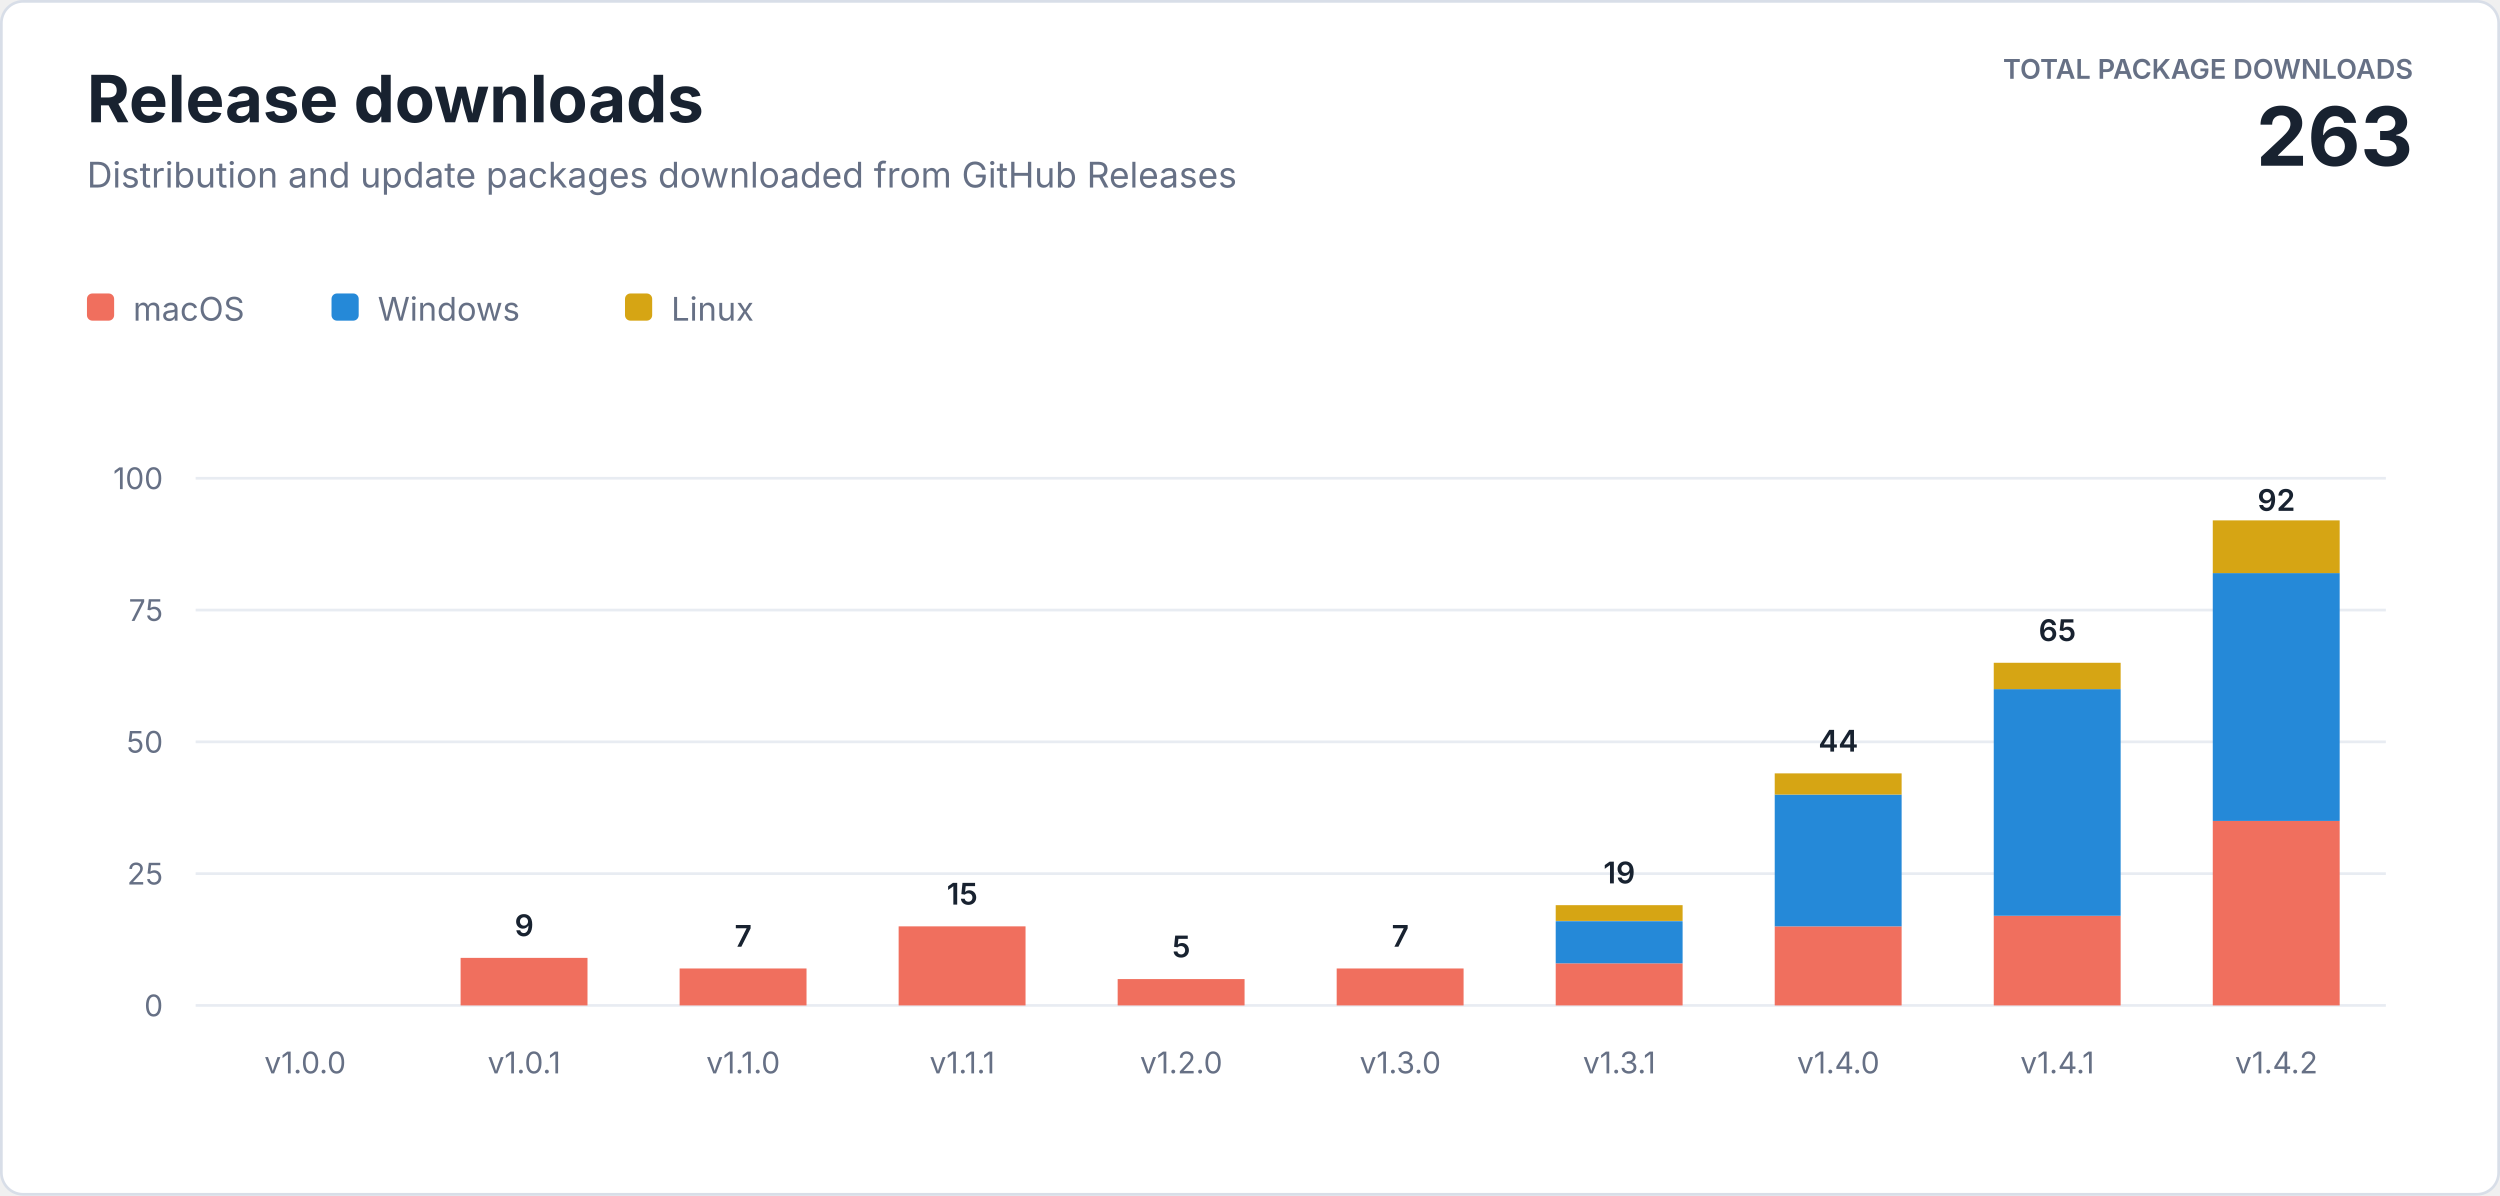
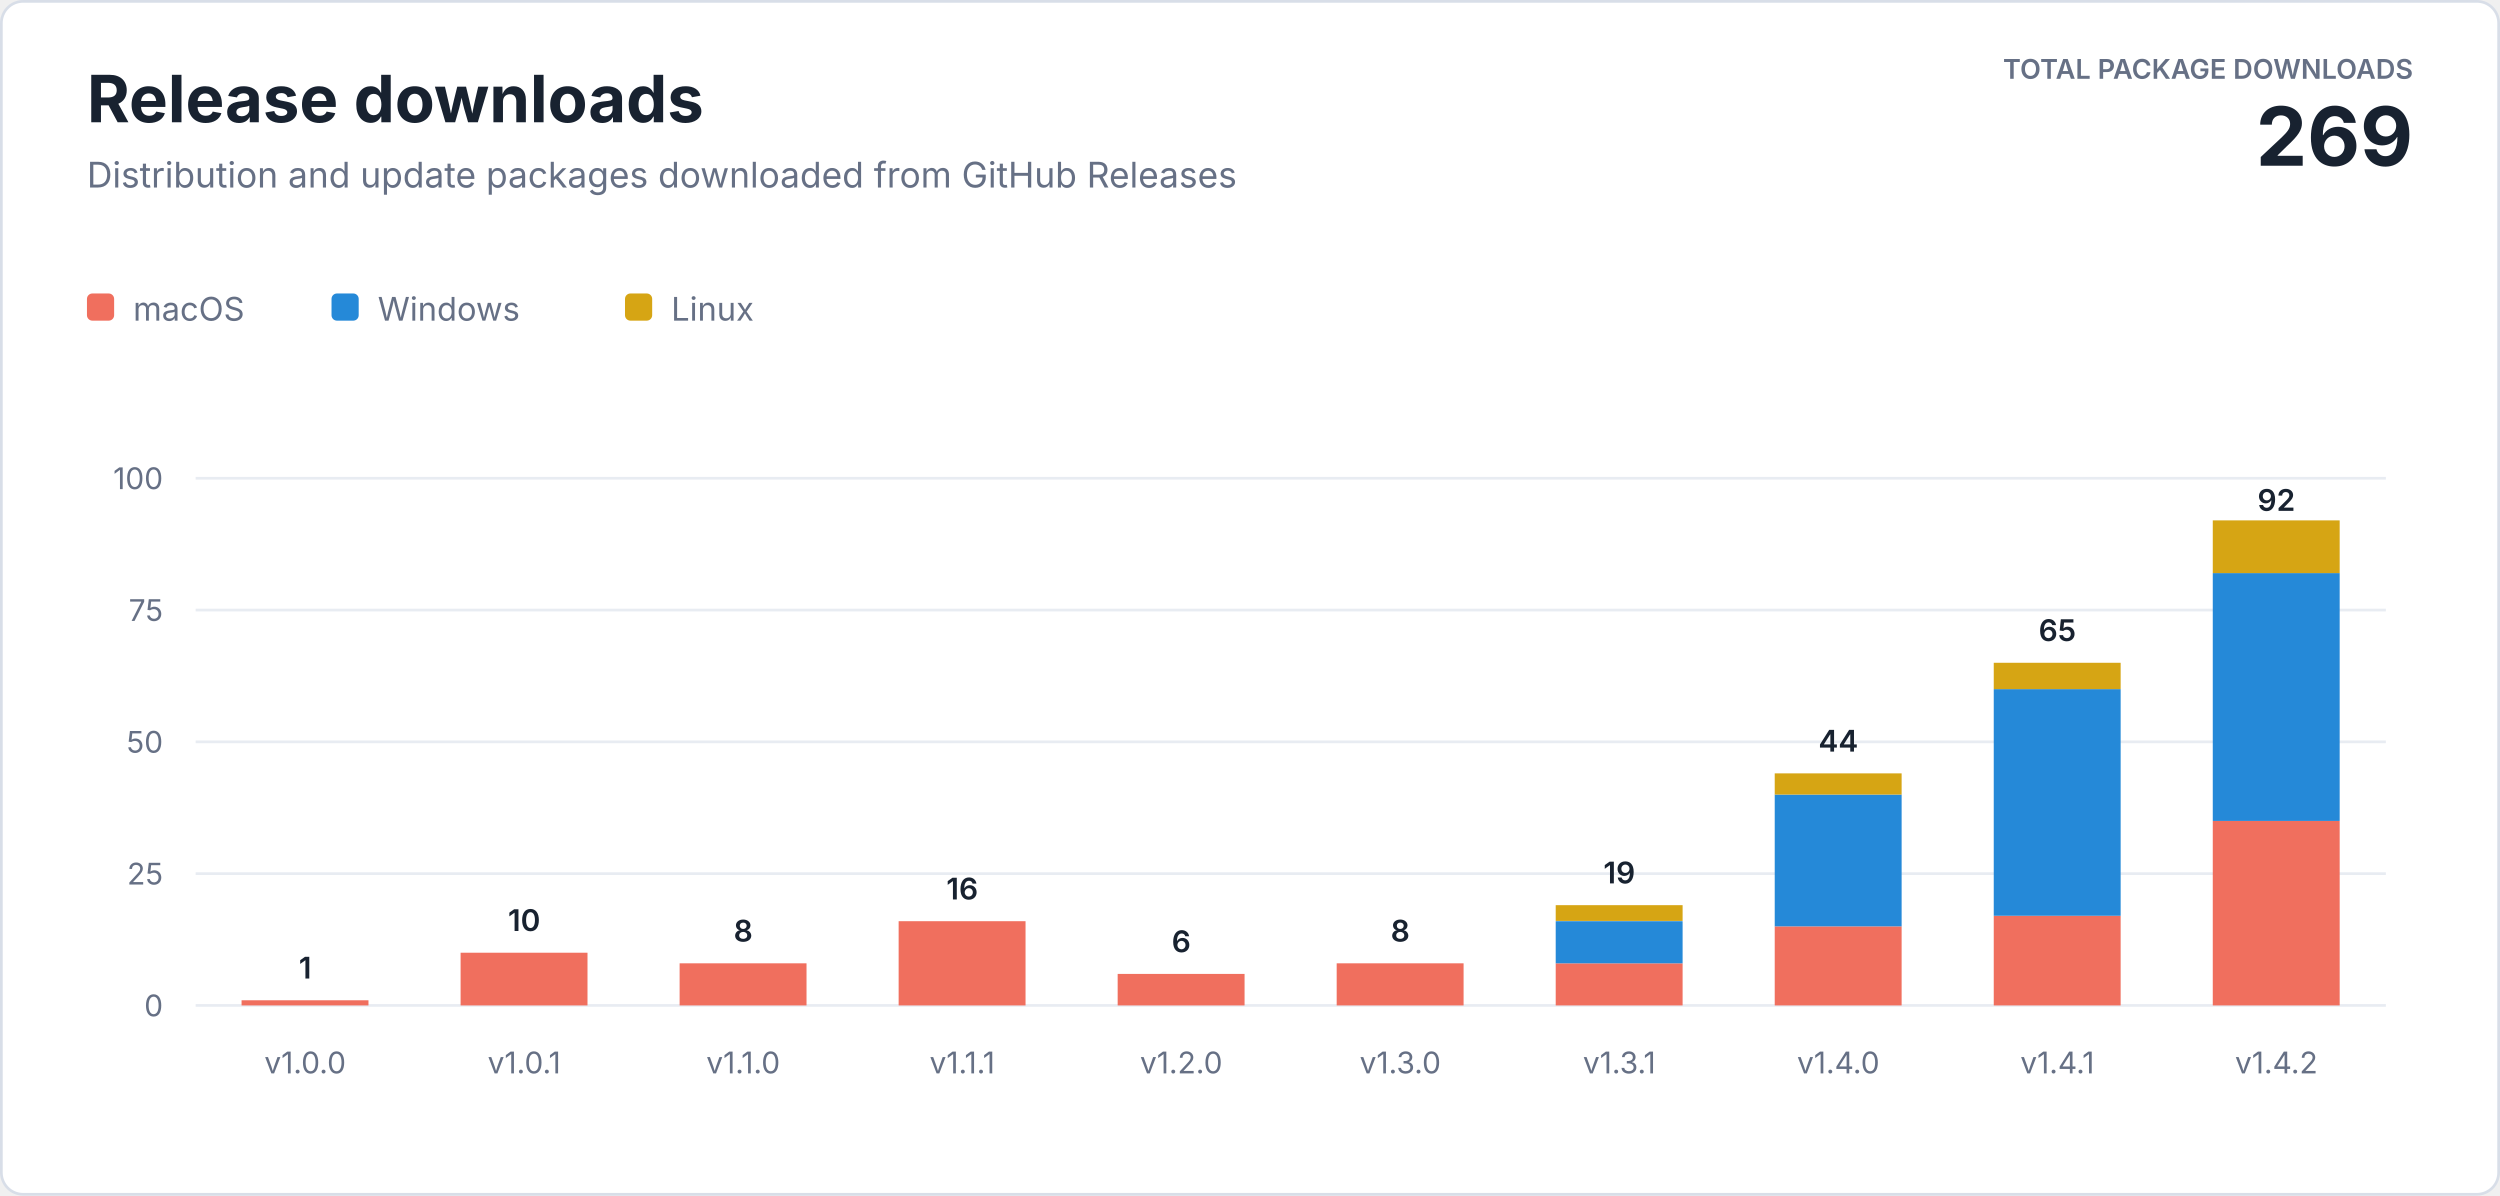
<svg xmlns="http://www.w3.org/2000/svg" width="920" height="440" viewBox="0 0 920 440" role="img" aria-labelledby="title description">
  <style>
    text { font-family: -apple-system, BlinkMacSystemFont, "Segoe UI", sans-serif; letter-spacing: 0; }
    .heading { fill: #182230; font-size: 24px; font-weight: 700; }
    .subtitle { fill: #667085; font-size: 13px; }
    .total-label { fill: #667085; font-size: 10px; font-weight: 600; }
    .total-value { fill: #182230; font-size: 30px; font-weight: 700; }
    .axis { fill: #667085; font-size: 11px; }
    .value { fill: #182230; font-size: 11px; font-weight: 600; }
    .legend { fill: #667085; font-size: 12px; }
  </style>
  <rect x="0.5" y="0.5" width="919" height="439" rx="8" fill="#ffffff" stroke="#d8dee8" />
  <text class="heading" x="32" y="45">Release downloads</text>
  <text class="subtitle" x="32" y="69">Distribution and update packages downloaded from GitHub Releases</text>
  <text class="total-label" x="888" y="29" text-anchor="end">TOTAL PACKAGE DOWNLOADS</text>
-   <text class="total-value" x="888" y="61" text-anchor="end">263</text>
+   <text class="total-value" x="888" y="61" text-anchor="end">269</text>
  <g transform="translate(32 108)">
    <rect width="10" height="10" rx="2" fill="#f06f5e" />
    <text class="legend" x="17" y="10">macOS</text>
    <rect x="90" width="10" height="10" rx="2" fill="#2589d8" />
    <text class="legend" x="107" y="10">Windows</text>
    <rect x="198" width="10" height="10" rx="2" fill="#d6a514" />
    <text class="legend" x="215" y="10">Linux</text>
  </g>
  <line x1="72" y1="370" x2="878" y2="370" stroke="#e8ecf2" />
  <text class="axis" x="60" y="374" text-anchor="end">0</text>
  <line x1="72" y1="321.5" x2="878" y2="321.5" stroke="#e8ecf2" />
  <text class="axis" x="60" y="325.5" text-anchor="end">25</text>
  <line x1="72" y1="273" x2="878" y2="273" stroke="#e8ecf2" />
  <text class="axis" x="60" y="277" text-anchor="end">50</text>
  <line x1="72" y1="224.5" x2="878" y2="224.5" stroke="#e8ecf2" />
  <text class="axis" x="60" y="228.5" text-anchor="end">75</text>
  <line x1="72" y1="176" x2="878" y2="176" stroke="#e8ecf2" />
  <text class="axis" x="60" y="180" text-anchor="end">100</text>
+   <rect x="88.9" y="368.1" width="46.7" height="1.9" fill="#f06f5e" />
+   <text class="value" x="112.3" y="360.1" text-anchor="middle">1</text>
  <text class="axis" x="112.3" y="395" text-anchor="middle">v1.0.0</text>
-   <rect x="169.5" y="352.5" width="46.7" height="17.5" fill="#f06f5e" />
-   <text class="value" x="192.9" y="344.5" text-anchor="middle">9</text>
+   <rect x="169.5" y="350.6" width="46.7" height="19.4" fill="#f06f5e" />
+   <text class="value" x="192.9" y="342.6" text-anchor="middle">10</text>
  <text class="axis" x="192.9" y="395" text-anchor="middle">v1.0.1</text>
-   <rect x="250.1" y="356.4" width="46.7" height="13.6" fill="#f06f5e" />
-   <text class="value" x="273.5" y="348.4" text-anchor="middle">7</text>
+   <rect x="250.1" y="354.5" width="46.7" height="15.5" fill="#f06f5e" />
+   <text class="value" x="273.5" y="346.5" text-anchor="middle">8</text>
  <text class="axis" x="273.5" y="395" text-anchor="middle">v1.1.0</text>
-   <rect x="330.7" y="340.9" width="46.7" height="29.1" fill="#f06f5e" />
-   <text class="value" x="354.1" y="332.9" text-anchor="middle">15</text>
+   <rect x="330.7" y="339.0" width="46.7" height="31.0" fill="#f06f5e" />
+   <text class="value" x="354.1" y="331.0" text-anchor="middle">16</text>
  <text class="axis" x="354.1" y="395" text-anchor="middle">v1.1.1</text>
-   <rect x="411.3" y="360.3" width="46.7" height="9.7" fill="#f06f5e" />
-   <text class="value" x="434.7" y="352.3" text-anchor="middle">5</text>
+   <rect x="411.3" y="358.4" width="46.7" height="11.6" fill="#f06f5e" />
+   <text class="value" x="434.7" y="350.4" text-anchor="middle">6</text>
  <text class="axis" x="434.7" y="395" text-anchor="middle">v1.2.0</text>
-   <rect x="491.9" y="356.4" width="46.7" height="13.6" fill="#f06f5e" />
-   <text class="value" x="515.3" y="348.4" text-anchor="middle">7</text>
+   <rect x="491.9" y="354.5" width="46.7" height="15.5" fill="#f06f5e" />
+   <text class="value" x="515.3" y="346.5" text-anchor="middle">8</text>
  <text class="axis" x="515.3" y="395" text-anchor="middle">v1.3.0</text>
  <rect x="572.5" y="354.5" width="46.7" height="15.5" fill="#f06f5e" />
  <rect x="572.5" y="339.0" width="46.7" height="15.5" fill="#2589d8" />
  <rect x="572.5" y="333.1" width="46.7" height="5.8" fill="#d6a514" />
  <text class="value" x="595.9" y="325.1" text-anchor="middle">19</text>
  <text class="axis" x="595.9" y="395" text-anchor="middle">v1.3.1</text>
  <rect x="653.1" y="340.9" width="46.7" height="29.1" fill="#f06f5e" />
  <rect x="653.1" y="292.4" width="46.7" height="48.5" fill="#2589d8" />
  <rect x="653.1" y="284.6" width="46.7" height="7.8" fill="#d6a514" />
  <text class="value" x="676.5" y="276.6" text-anchor="middle">44</text>
  <text class="axis" x="676.5" y="395" text-anchor="middle">v1.4.0</text>
  <rect x="733.7" y="337.0" width="46.7" height="33.0" fill="#f06f5e" />
  <rect x="733.7" y="253.6" width="46.7" height="83.4" fill="#2589d8" />
  <rect x="733.7" y="243.9" width="46.7" height="9.7" fill="#d6a514" />
  <text class="value" x="757.1" y="235.9" text-anchor="middle">65</text>
  <text class="axis" x="757.1" y="395" text-anchor="middle">v1.4.1</text>
  <rect x="814.3" y="302.1" width="46.7" height="67.9" fill="#f06f5e" />
  <rect x="814.3" y="210.9" width="46.7" height="91.2" fill="#2589d8" />
  <rect x="814.3" y="191.5" width="46.7" height="19.4" fill="#d6a514" />
  <text class="value" x="837.7" y="188.0" text-anchor="middle">92</text>
  <text class="axis" x="837.7" y="395" text-anchor="middle">v1.4.2</text>
</svg>
